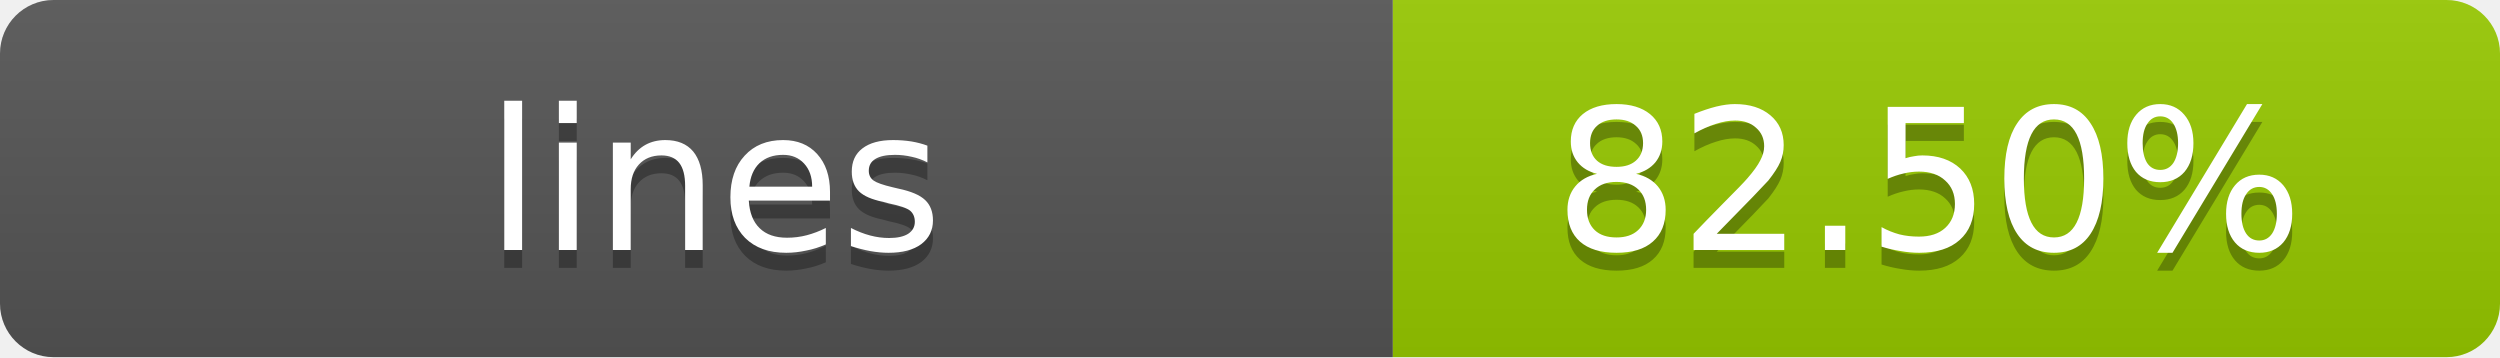
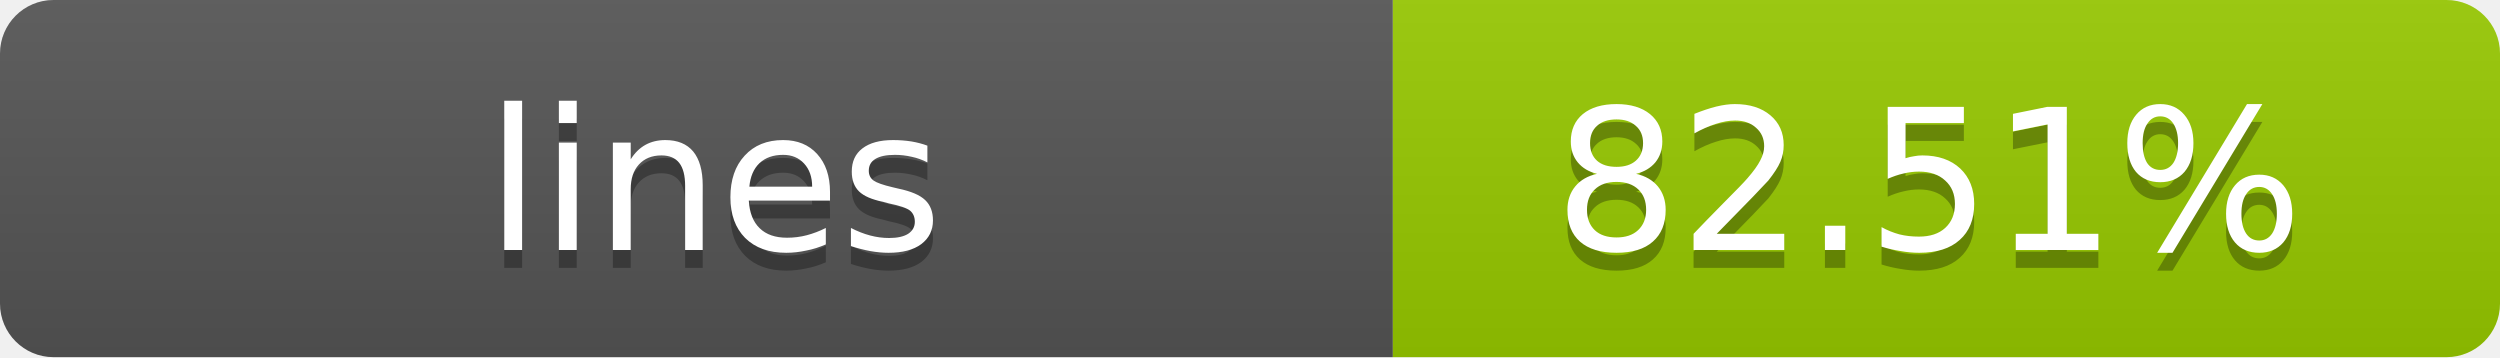
- <svg xmlns="http://www.w3.org/2000/svg" width="140" height="20" role="img" aria-label="lines: 82.50%">
+ <svg xmlns="http://www.w3.org/2000/svg" width="140" height="20" role="img" aria-label="lines: 82.51%">
  <linearGradient id="s" x2="0" y2="100%">
    <stop offset="0" stop-color="#bbb" stop-opacity=".1" />
    <stop offset="1" stop-opacity=".1" />
  </linearGradient>
  <clipPath id="r">
    <rect width="140" height="20" rx="3" fill="#fff" />
  </clipPath>
  <g clip-path="url(#r)">
    <rect width="78" height="20" fill="#555" />
    <rect x="78" width="62" height="20" fill="#97CA00" />
    <rect width="140" height="20" fill="url(#s)" />
  </g>
  <g fill="#fff" text-anchor="middle" font-family="Verdana,Geneva,DejaVu Sans,sans-serif" text-rendering="geometricPrecision" font-size="11">
    <text x="40" y="15" fill="#010101" fill-opacity=".3">lines</text>
    <text x="40" y="14">lines</text>
-     <text x="108" y="15" fill="#010101" fill-opacity=".3">82.50%</text>
-     <text x="108" y="14">82.50%</text>
+     <text x="108" y="15" fill="#010101" fill-opacity=".3">82.51%</text>
+     <text x="108" y="14">82.51%</text>
  </g>
</svg>
